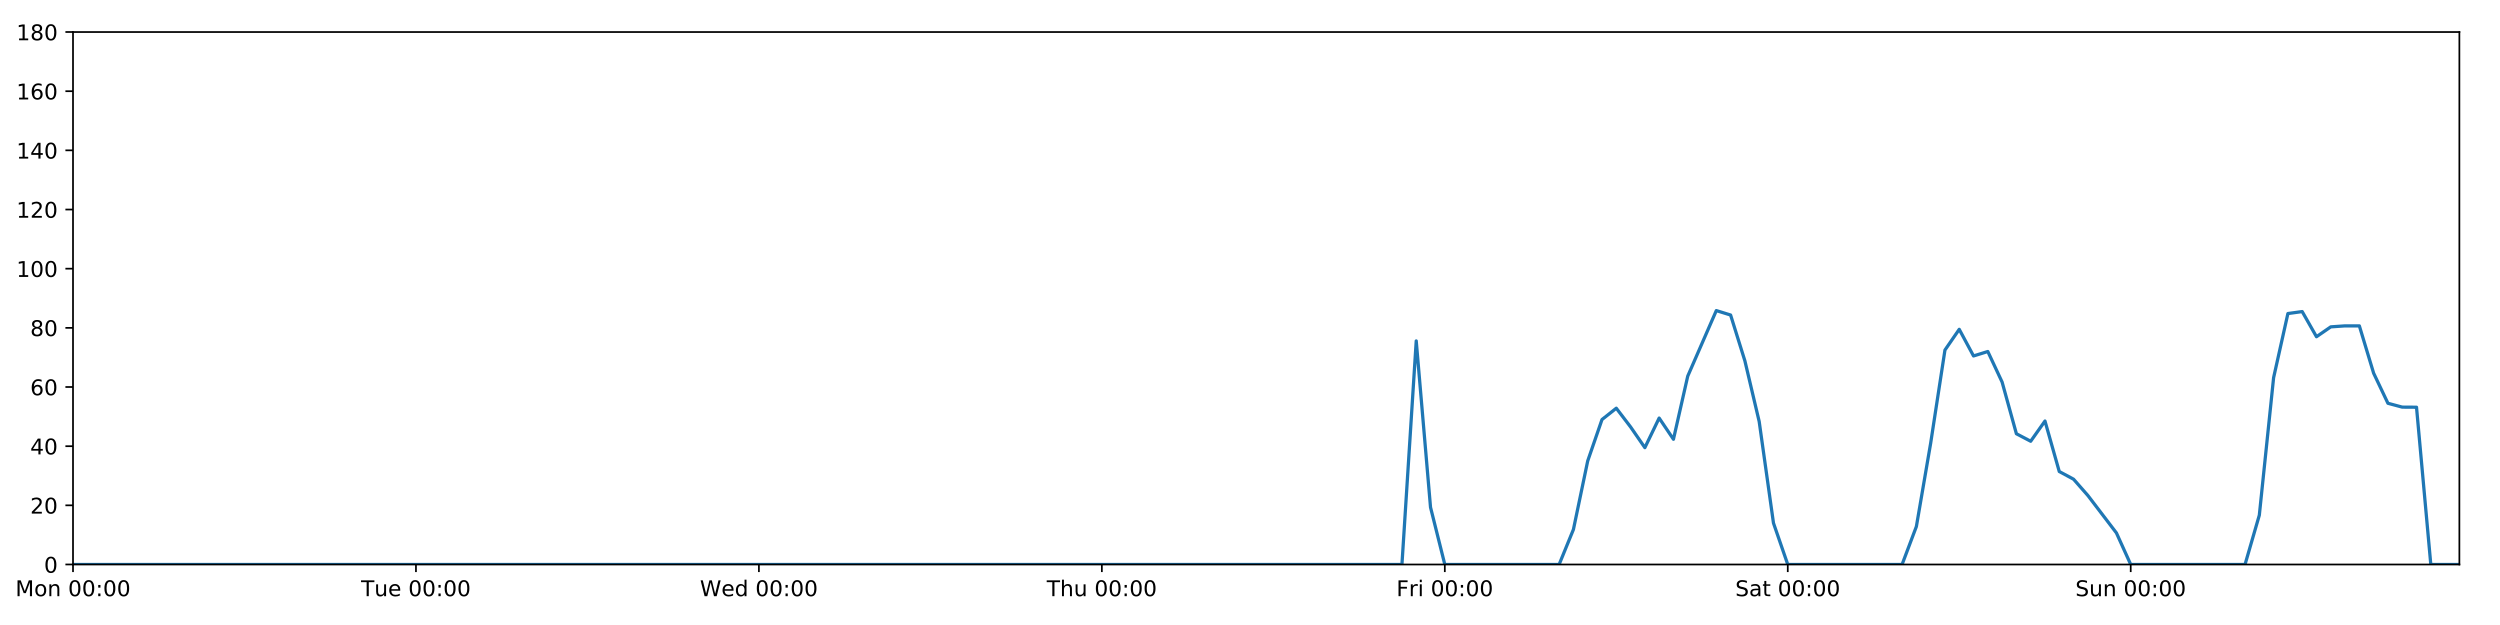
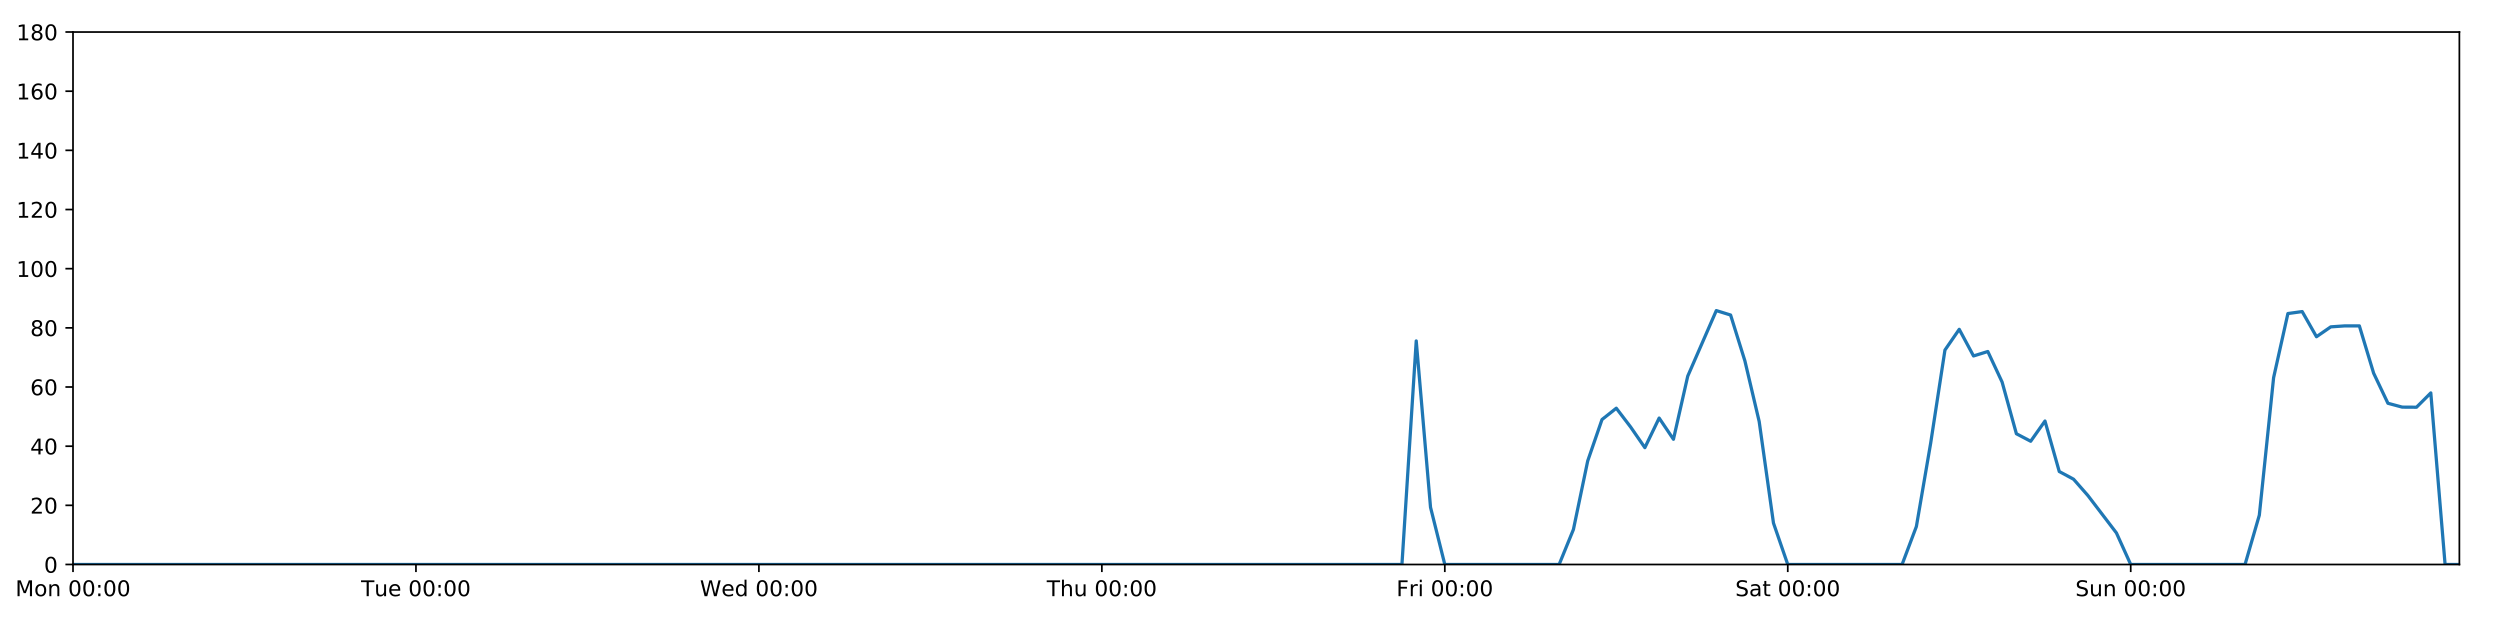
<svg xmlns="http://www.w3.org/2000/svg" xmlns:xlink="http://www.w3.org/1999/xlink" height="288pt" version="1.1" viewBox="0 0 1152 288" width="1152pt">
  <defs>
    <style type="text/css">
*{stroke-linecap:butt;stroke-linejoin:round;}
  </style>
  </defs>
  <g id="figure_1">
    <g id="patch_1">
      <path d="M 0 288  L 1152 288  L 1152 0  L 0 0  z " style="fill:#ffffff;" />
    </g>
    <g id="axes_1">
      <g id="patch_2">
        <path d="M 33.64 260.12  L 1133.28 260.12  L 1133.28 14.76  L 33.64 14.76  z " style="fill:#ffffff;" />
      </g>
      <g id="matplotlib.axis_1">
        <g id="xtick_1">
          <g id="line2d_1">
            <defs>
-               <path d="M 0 0  L 0 3.5  " id="m4169c88260" style="stroke:#000000;stroke-width:0.8;" />
-             </defs>
-             <g>
-               <use style="stroke:#000000;stroke-width:0.8;" x="33.64" xlink:href="#m4169c88260" y="260.12" />
+               <path d="M 0 0  L 0 3.5  " id="m3efd90c006" style="stroke:#000000;stroke-width:0.8;" />
+             </defs>
+             <g>
+               <use style="stroke:#000000;stroke-width:0.8;" x="33.64" xlink:href="#m3efd90c006" y="260.12" />
            </g>
          </g>
          <g id="text_1">
            <defs>
              <path d="M 9.812 72.906  L 24.516 72.906  L 43.109 23.297  L 61.812 72.906  L 76.516 72.906  L 76.516 0  L 66.891 0  L 66.891 64.016  L 48.094 14.016  L 38.188 14.016  L 19.391 64.016  L 19.391 0  L 9.812 0  z " id="DejaVuSans-77" />
              <path d="M 30.609 48.391  Q 23.391 48.391 19.188 42.75  Q 14.984 37.109 14.984 27.297  Q 14.984 17.484 19.156 11.844  Q 23.344 6.203 30.609 6.203  Q 37.797 6.203 41.984 11.859  Q 46.188 17.531 46.188 27.297  Q 46.188 37.016 41.984 42.703  Q 37.797 48.391 30.609 48.391  z M 30.609 56  Q 42.328 56 49.016 48.375  Q 55.719 40.766 55.719 27.297  Q 55.719 13.875 49.016 6.219  Q 42.328 -1.422 30.609 -1.422  Q 18.844 -1.422 12.172 6.219  Q 5.516 13.875 5.516 27.297  Q 5.516 40.766 12.172 48.375  Q 18.844 56 30.609 56  z " id="DejaVuSans-111" />
              <path d="M 54.891 33.016  L 54.891 0  L 45.906 0  L 45.906 32.719  Q 45.906 40.484 42.875 44.328  Q 39.844 48.188 33.797 48.188  Q 26.516 48.188 22.312 43.547  Q 18.109 38.922 18.109 30.906  L 18.109 0  L 9.078 0  L 9.078 54.688  L 18.109 54.688  L 18.109 46.188  Q 21.344 51.125 25.703 53.562  Q 30.078 56 35.797 56  Q 45.219 56 50.047 50.172  Q 54.891 44.344 54.891 33.016  z " id="DejaVuSans-110" />
              <path id="DejaVuSans-32" />
              <path d="M 31.781 66.406  Q 24.172 66.406 20.328 58.906  Q 16.5 51.422 16.5 36.375  Q 16.5 21.391 20.328 13.891  Q 24.172 6.391 31.781 6.391  Q 39.453 6.391 43.281 13.891  Q 47.125 21.391 47.125 36.375  Q 47.125 51.422 43.281 58.906  Q 39.453 66.406 31.781 66.406  z M 31.781 74.219  Q 44.047 74.219 50.516 64.516  Q 56.984 54.828 56.984 36.375  Q 56.984 17.969 50.516 8.266  Q 44.047 -1.422 31.781 -1.422  Q 19.531 -1.422 13.062 8.266  Q 6.594 17.969 6.594 36.375  Q 6.594 54.828 13.062 64.516  Q 19.531 74.219 31.781 74.219  z " id="DejaVuSans-48" />
              <path d="M 11.719 12.406  L 22.016 12.406  L 22.016 0  L 11.719 0  z M 11.719 51.703  L 22.016 51.703  L 22.016 39.312  L 11.719 39.312  z " id="DejaVuSans-58" />
            </defs>
            <g transform="translate(7.099375 274.7184)scale(0.1 -0.1)">
              <use xlink:href="#DejaVuSans-77" />
              <use x="86.279" xlink:href="#DejaVuSans-111" />
              <use x="147.461" xlink:href="#DejaVuSans-110" />
              <use x="210.84" xlink:href="#DejaVuSans-32" />
              <use x="242.627" xlink:href="#DejaVuSans-48" />
              <use x="306.25" xlink:href="#DejaVuSans-48" />
              <use x="369.873" xlink:href="#DejaVuSans-58" />
              <use x="403.564" xlink:href="#DejaVuSans-48" />
              <use x="467.188" xlink:href="#DejaVuSans-48" />
            </g>
          </g>
        </g>
        <g id="xtick_2">
          <g id="line2d_2">
            <g>
-               <use style="stroke:#000000;stroke-width:0.8;" x="191.672" xlink:href="#m4169c88260" y="260.12" />
+               <use style="stroke:#000000;stroke-width:0.8;" x="191.672" xlink:href="#m3efd90c006" y="260.12" />
            </g>
          </g>
          <g id="text_2">
            <defs>
              <path d="M -0.297 72.906  L 61.375 72.906  L 61.375 64.594  L 35.5 64.594  L 35.5 0  L 25.594 0  L 25.594 64.594  L -0.297 64.594  z " id="DejaVuSans-84" />
              <path d="M 8.5 21.578  L 8.5 54.688  L 17.484 54.688  L 17.484 21.922  Q 17.484 14.156 20.5 10.266  Q 23.531 6.391 29.594 6.391  Q 36.859 6.391 41.078 11.031  Q 45.312 15.672 45.312 23.688  L 45.312 54.688  L 54.297 54.688  L 54.297 0  L 45.312 0  L 45.312 8.406  Q 42.047 3.422 37.719 1  Q 33.406 -1.422 27.688 -1.422  Q 18.266 -1.422 13.375 4.438  Q 8.5 10.297 8.5 21.578  z M 31.109 56  z " id="DejaVuSans-117" />
              <path d="M 56.203 29.594  L 56.203 25.203  L 14.891 25.203  Q 15.484 15.922 20.484 11.062  Q 25.484 6.203 34.422 6.203  Q 39.594 6.203 44.453 7.469  Q 49.312 8.734 54.109 11.281  L 54.109 2.781  Q 49.266 0.734 44.188 -0.344  Q 39.109 -1.422 33.891 -1.422  Q 20.797 -1.422 13.156 6.188  Q 5.516 13.812 5.516 26.812  Q 5.516 40.234 12.766 48.109  Q 20.016 56 32.328 56  Q 43.359 56 49.781 48.891  Q 56.203 41.797 56.203 29.594  z M 47.219 32.234  Q 47.125 39.594 43.094 43.984  Q 39.062 48.391 32.422 48.391  Q 24.906 48.391 20.391 44.141  Q 15.875 39.891 15.188 32.172  z " id="DejaVuSans-101" />
            </defs>
            <g transform="translate(166.3862 274.7184)scale(0.1 -0.1)">
              <use xlink:href="#DejaVuSans-84" />
              <use x="60.85" xlink:href="#DejaVuSans-117" />
              <use x="124.229" xlink:href="#DejaVuSans-101" />
              <use x="185.752" xlink:href="#DejaVuSans-32" />
              <use x="217.539" xlink:href="#DejaVuSans-48" />
              <use x="281.162" xlink:href="#DejaVuSans-48" />
              <use x="344.785" xlink:href="#DejaVuSans-58" />
              <use x="378.477" xlink:href="#DejaVuSans-48" />
              <use x="442.1" xlink:href="#DejaVuSans-48" />
            </g>
          </g>
        </g>
        <g id="xtick_3">
          <g id="line2d_3">
            <g>
-               <use style="stroke:#000000;stroke-width:0.8;" x="349.704" xlink:href="#m4169c88260" y="260.12" />
+               <use style="stroke:#000000;stroke-width:0.8;" x="349.704" xlink:href="#m3efd90c006" y="260.12" />
            </g>
          </g>
          <g id="text_3">
            <defs>
              <path d="M 3.328 72.906  L 13.281 72.906  L 28.609 11.281  L 43.891 72.906  L 54.984 72.906  L 70.312 11.281  L 85.594 72.906  L 95.609 72.906  L 77.297 0  L 64.891 0  L 49.516 63.281  L 33.984 0  L 21.578 0  z " id="DejaVuSans-87" />
              <path d="M 45.406 46.391  L 45.406 75.984  L 54.391 75.984  L 54.391 0  L 45.406 0  L 45.406 8.203  Q 42.578 3.328 38.25 0.953  Q 33.938 -1.422 27.875 -1.422  Q 17.969 -1.422 11.734 6.484  Q 5.516 14.406 5.516 27.297  Q 5.516 40.188 11.734 48.094  Q 17.969 56 27.875 56  Q 33.938 56 38.25 53.625  Q 42.578 51.266 45.406 46.391  z M 14.797 27.297  Q 14.797 17.391 18.875 11.75  Q 22.953 6.109 30.078 6.109  Q 37.203 6.109 41.297 11.75  Q 45.406 17.391 45.406 27.297  Q 45.406 37.203 41.297 42.844  Q 37.203 48.484 30.078 48.484  Q 22.953 48.484 18.875 42.844  Q 14.797 37.203 14.797 27.297  z " id="DejaVuSans-100" />
            </defs>
            <g transform="translate(322.5151 274.7184)scale(0.1 -0.1)">
              <use xlink:href="#DejaVuSans-87" />
              <use x="98.799" xlink:href="#DejaVuSans-101" />
              <use x="160.322" xlink:href="#DejaVuSans-100" />
              <use x="223.799" xlink:href="#DejaVuSans-32" />
              <use x="255.586" xlink:href="#DejaVuSans-48" />
              <use x="319.209" xlink:href="#DejaVuSans-48" />
              <use x="382.832" xlink:href="#DejaVuSans-58" />
              <use x="416.523" xlink:href="#DejaVuSans-48" />
              <use x="480.146" xlink:href="#DejaVuSans-48" />
            </g>
          </g>
        </g>
        <g id="xtick_4">
          <g id="line2d_4">
            <g>
-               <use style="stroke:#000000;stroke-width:0.8;" x="507.736" xlink:href="#m4169c88260" y="260.12" />
+               <use style="stroke:#000000;stroke-width:0.8;" x="507.736" xlink:href="#m3efd90c006" y="260.12" />
            </g>
          </g>
          <g id="text_4">
            <defs>
              <path d="M 54.891 33.016  L 54.891 0  L 45.906 0  L 45.906 32.719  Q 45.906 40.484 42.875 44.328  Q 39.844 48.188 33.797 48.188  Q 26.516 48.188 22.312 43.547  Q 18.109 38.922 18.109 30.906  L 18.109 0  L 9.078 0  L 9.078 75.984  L 18.109 75.984  L 18.109 46.188  Q 21.344 51.125 25.703 53.562  Q 30.078 56 35.797 56  Q 45.219 56 50.047 50.172  Q 54.891 44.344 54.891 33.016  z " id="DejaVuSans-104" />
            </defs>
            <g transform="translate(482.3464 274.7184)scale(0.1 -0.1)">
              <use xlink:href="#DejaVuSans-84" />
              <use x="61.084" xlink:href="#DejaVuSans-104" />
              <use x="124.463" xlink:href="#DejaVuSans-117" />
              <use x="187.842" xlink:href="#DejaVuSans-32" />
              <use x="219.629" xlink:href="#DejaVuSans-48" />
              <use x="283.252" xlink:href="#DejaVuSans-48" />
              <use x="346.875" xlink:href="#DejaVuSans-58" />
              <use x="380.566" xlink:href="#DejaVuSans-48" />
              <use x="444.189" xlink:href="#DejaVuSans-48" />
            </g>
          </g>
        </g>
        <g id="xtick_5">
          <g id="line2d_5">
            <g>
-               <use style="stroke:#000000;stroke-width:0.8;" x="665.768" xlink:href="#m4169c88260" y="260.12" />
+               <use style="stroke:#000000;stroke-width:0.8;" x="665.768" xlink:href="#m3efd90c006" y="260.12" />
            </g>
          </g>
          <g id="text_5">
            <defs>
              <path d="M 9.812 72.906  L 51.703 72.906  L 51.703 64.594  L 19.672 64.594  L 19.672 43.109  L 48.578 43.109  L 48.578 34.812  L 19.672 34.812  L 19.672 0  L 9.812 0  z " id="DejaVuSans-70" />
              <path d="M 41.109 46.297  Q 39.594 47.172 37.812 47.578  Q 36.031 48 33.891 48  Q 26.266 48 22.188 43.047  Q 18.109 38.094 18.109 28.812  L 18.109 0  L 9.078 0  L 9.078 54.688  L 18.109 54.688  L 18.109 46.188  Q 20.953 51.172 25.484 53.578  Q 30.031 56 36.531 56  Q 37.453 56 38.578 55.875  Q 39.703 55.766 41.062 55.516  z " id="DejaVuSans-114" />
              <path d="M 9.422 54.688  L 18.406 54.688  L 18.406 0  L 9.422 0  z M 9.422 75.984  L 18.406 75.984  L 18.406 64.594  L 9.422 64.594  z " id="DejaVuSans-105" />
            </defs>
            <g transform="translate(643.4551 274.7184)scale(0.1 -0.1)">
              <use xlink:href="#DejaVuSans-70" />
              <use x="57.41" xlink:href="#DejaVuSans-114" />
              <use x="98.523" xlink:href="#DejaVuSans-105" />
              <use x="126.307" xlink:href="#DejaVuSans-32" />
              <use x="158.094" xlink:href="#DejaVuSans-48" />
              <use x="221.717" xlink:href="#DejaVuSans-48" />
              <use x="285.34" xlink:href="#DejaVuSans-58" />
              <use x="319.031" xlink:href="#DejaVuSans-48" />
              <use x="382.654" xlink:href="#DejaVuSans-48" />
            </g>
          </g>
        </g>
        <g id="xtick_6">
          <g id="line2d_6">
            <g>
-               <use style="stroke:#000000;stroke-width:0.8;" x="823.8" xlink:href="#m4169c88260" y="260.12" />
+               <use style="stroke:#000000;stroke-width:0.8;" x="823.8" xlink:href="#m3efd90c006" y="260.12" />
            </g>
          </g>
          <g id="text_6">
            <defs>
              <path d="M 53.516 70.516  L 53.516 60.891  Q 47.906 63.578 42.922 64.891  Q 37.938 66.219 33.297 66.219  Q 25.25 66.219 20.875 63.094  Q 16.5 59.969 16.5 54.203  Q 16.5 49.359 19.406 46.891  Q 22.312 44.438 30.422 42.922  L 36.375 41.703  Q 47.406 39.594 52.656 34.297  Q 57.906 29 57.906 20.125  Q 57.906 9.516 50.797 4.047  Q 43.703 -1.422 29.984 -1.422  Q 24.812 -1.422 18.969 -0.25  Q 13.141 0.922 6.891 3.219  L 6.891 13.375  Q 12.891 10.016 18.656 8.297  Q 24.422 6.594 29.984 6.594  Q 38.422 6.594 43.016 9.906  Q 47.609 13.234 47.609 19.391  Q 47.609 24.75 44.312 27.781  Q 41.016 30.812 33.5 32.328  L 27.484 33.5  Q 16.453 35.688 11.516 40.375  Q 6.594 45.062 6.594 53.422  Q 6.594 63.094 13.406 68.656  Q 20.219 74.219 32.172 74.219  Q 37.312 74.219 42.625 73.281  Q 47.953 72.359 53.516 70.516  z " id="DejaVuSans-83" />
              <path d="M 34.281 27.484  Q 23.391 27.484 19.188 25  Q 14.984 22.516 14.984 16.5  Q 14.984 11.719 18.141 8.906  Q 21.297 6.109 26.703 6.109  Q 34.188 6.109 38.703 11.406  Q 43.219 16.703 43.219 25.484  L 43.219 27.484  z M 52.203 31.203  L 52.203 0  L 43.219 0  L 43.219 8.297  Q 40.141 3.328 35.547 0.953  Q 30.953 -1.422 24.312 -1.422  Q 15.922 -1.422 10.953 3.297  Q 6 8.016 6 15.922  Q 6 25.141 12.172 29.828  Q 18.359 34.516 30.609 34.516  L 43.219 34.516  L 43.219 35.406  Q 43.219 41.609 39.141 45  Q 35.062 48.391 27.688 48.391  Q 23 48.391 18.547 47.266  Q 14.109 46.141 10.016 43.891  L 10.016 52.203  Q 14.938 54.109 19.578 55.047  Q 24.219 56 28.609 56  Q 40.484 56 46.344 49.844  Q 52.203 43.703 52.203 31.203  z " id="DejaVuSans-97" />
              <path d="M 18.312 70.219  L 18.312 54.688  L 36.812 54.688  L 36.812 47.703  L 18.312 47.703  L 18.312 18.016  Q 18.312 11.328 20.141 9.422  Q 21.969 7.516 27.594 7.516  L 36.812 7.516  L 36.812 0  L 27.594 0  Q 17.188 0 13.234 3.875  Q 9.281 7.766 9.281 18.016  L 9.281 47.703  L 2.688 47.703  L 2.688 54.688  L 9.281 54.688  L 9.281 70.219  z " id="DejaVuSans-116" />
            </defs>
            <g transform="translate(799.6036 274.7184)scale(0.1 -0.1)">
              <use xlink:href="#DejaVuSans-83" />
              <use x="63.477" xlink:href="#DejaVuSans-97" />
              <use x="124.756" xlink:href="#DejaVuSans-116" />
              <use x="163.965" xlink:href="#DejaVuSans-32" />
              <use x="195.752" xlink:href="#DejaVuSans-48" />
              <use x="259.375" xlink:href="#DejaVuSans-48" />
              <use x="322.998" xlink:href="#DejaVuSans-58" />
              <use x="356.689" xlink:href="#DejaVuSans-48" />
              <use x="420.312" xlink:href="#DejaVuSans-48" />
            </g>
          </g>
        </g>
        <g id="xtick_7">
          <g id="line2d_7">
            <g>
-               <use style="stroke:#000000;stroke-width:0.8;" x="981.833" xlink:href="#m4169c88260" y="260.12" />
+               <use style="stroke:#000000;stroke-width:0.8;" x="981.833" xlink:href="#m3efd90c006" y="260.12" />
            </g>
          </g>
          <g id="text_7">
            <g transform="translate(956.3224 274.7184)scale(0.1 -0.1)">
              <use xlink:href="#DejaVuSans-83" />
              <use x="63.477" xlink:href="#DejaVuSans-117" />
              <use x="126.855" xlink:href="#DejaVuSans-110" />
              <use x="190.234" xlink:href="#DejaVuSans-32" />
              <use x="222.021" xlink:href="#DejaVuSans-48" />
              <use x="285.645" xlink:href="#DejaVuSans-48" />
              <use x="349.268" xlink:href="#DejaVuSans-58" />
              <use x="382.959" xlink:href="#DejaVuSans-48" />
              <use x="446.582" xlink:href="#DejaVuSans-48" />
            </g>
          </g>
        </g>
      </g>
      <g id="matplotlib.axis_2">
        <g id="ytick_1">
          <g id="line2d_8">
            <defs>
-               <path d="M 0 0  L -3.5 0  " id="m8ea680e1bd" style="stroke:#000000;stroke-width:0.8;" />
-             </defs>
-             <g>
-               <use style="stroke:#000000;stroke-width:0.8;" x="33.64" xlink:href="#m8ea680e1bd" y="260.12" />
+               <path d="M 0 0  L -3.5 0  " id="medf218634c" style="stroke:#000000;stroke-width:0.8;" />
+             </defs>
+             <g>
+               <use style="stroke:#000000;stroke-width:0.8;" x="33.64" xlink:href="#medf218634c" y="260.12" />
            </g>
          </g>
          <g id="text_8">
            <g transform="translate(20.2775 263.9192)scale(0.1 -0.1)">
              <use xlink:href="#DejaVuSans-48" />
            </g>
          </g>
        </g>
        <g id="ytick_2">
          <g id="line2d_9">
            <g>
-               <use style="stroke:#000000;stroke-width:0.8;" x="33.64" xlink:href="#m8ea680e1bd" y="232.858" />
+               <use style="stroke:#000000;stroke-width:0.8;" x="33.64" xlink:href="#medf218634c" y="232.858" />
            </g>
          </g>
          <g id="text_9">
            <defs>
              <path d="M 19.188 8.297  L 53.609 8.297  L 53.609 0  L 7.328 0  L 7.328 8.297  Q 12.938 14.109 22.625 23.891  Q 32.328 33.688 34.812 36.531  Q 39.547 41.844 41.422 45.531  Q 43.312 49.219 43.312 52.781  Q 43.312 58.594 39.234 62.25  Q 35.156 65.922 28.609 65.922  Q 23.969 65.922 18.812 64.312  Q 13.672 62.703 7.812 59.422  L 7.812 69.391  Q 13.766 71.781 18.938 73  Q 24.125 74.219 28.422 74.219  Q 39.75 74.219 46.484 68.547  Q 53.219 62.891 53.219 53.422  Q 53.219 48.922 51.531 44.891  Q 49.859 40.875 45.406 35.406  Q 44.188 33.984 37.641 27.219  Q 31.109 20.453 19.188 8.297  z " id="DejaVuSans-50" />
            </defs>
            <g transform="translate(13.915 236.657)scale(0.1 -0.1)">
              <use xlink:href="#DejaVuSans-50" />
              <use x="63.623" xlink:href="#DejaVuSans-48" />
            </g>
          </g>
        </g>
        <g id="ytick_3">
          <g id="line2d_10">
            <g>
-               <use style="stroke:#000000;stroke-width:0.8;" x="33.64" xlink:href="#m8ea680e1bd" y="205.596" />
+               <use style="stroke:#000000;stroke-width:0.8;" x="33.64" xlink:href="#medf218634c" y="205.596" />
            </g>
          </g>
          <g id="text_10">
            <defs>
              <path d="M 37.797 64.312  L 12.891 25.391  L 37.797 25.391  z M 35.203 72.906  L 47.609 72.906  L 47.609 25.391  L 58.016 25.391  L 58.016 17.188  L 47.609 17.188  L 47.609 0  L 37.797 0  L 37.797 17.188  L 4.891 17.188  L 4.891 26.703  z " id="DejaVuSans-52" />
            </defs>
            <g transform="translate(13.915 209.3948)scale(0.1 -0.1)">
              <use xlink:href="#DejaVuSans-52" />
              <use x="63.623" xlink:href="#DejaVuSans-48" />
            </g>
          </g>
        </g>
        <g id="ytick_4">
          <g id="line2d_11">
            <g>
-               <use style="stroke:#000000;stroke-width:0.8;" x="33.64" xlink:href="#m8ea680e1bd" y="178.333" />
+               <use style="stroke:#000000;stroke-width:0.8;" x="33.64" xlink:href="#medf218634c" y="178.333" />
            </g>
          </g>
          <g id="text_11">
            <defs>
              <path d="M 33.016 40.375  Q 26.375 40.375 22.484 35.828  Q 18.609 31.297 18.609 23.391  Q 18.609 15.531 22.484 10.953  Q 26.375 6.391 33.016 6.391  Q 39.656 6.391 43.531 10.953  Q 47.406 15.531 47.406 23.391  Q 47.406 31.297 43.531 35.828  Q 39.656 40.375 33.016 40.375  z M 52.594 71.297  L 52.594 62.312  Q 48.875 64.062 45.094 64.984  Q 41.312 65.922 37.594 65.922  Q 27.828 65.922 22.672 59.328  Q 17.531 52.734 16.797 39.406  Q 19.672 43.656 24.016 45.922  Q 28.375 48.188 33.594 48.188  Q 44.578 48.188 50.953 41.516  Q 57.328 34.859 57.328 23.391  Q 57.328 12.156 50.688 5.359  Q 44.047 -1.422 33.016 -1.422  Q 20.359 -1.422 13.672 8.266  Q 6.984 17.969 6.984 36.375  Q 6.984 53.656 15.188 63.938  Q 23.391 74.219 37.203 74.219  Q 40.922 74.219 44.703 73.484  Q 48.484 72.75 52.594 71.297  z " id="DejaVuSans-54" />
            </defs>
            <g transform="translate(13.915 182.1326)scale(0.1 -0.1)">
              <use xlink:href="#DejaVuSans-54" />
              <use x="63.623" xlink:href="#DejaVuSans-48" />
            </g>
          </g>
        </g>
        <g id="ytick_5">
          <g id="line2d_12">
            <g>
-               <use style="stroke:#000000;stroke-width:0.8;" x="33.64" xlink:href="#m8ea680e1bd" y="151.071" />
+               <use style="stroke:#000000;stroke-width:0.8;" x="33.64" xlink:href="#medf218634c" y="151.071" />
            </g>
          </g>
          <g id="text_12">
            <defs>
              <path d="M 31.781 34.625  Q 24.75 34.625 20.719 30.859  Q 16.703 27.094 16.703 20.516  Q 16.703 13.922 20.719 10.156  Q 24.75 6.391 31.781 6.391  Q 38.812 6.391 42.859 10.172  Q 46.922 13.969 46.922 20.516  Q 46.922 27.094 42.891 30.859  Q 38.875 34.625 31.781 34.625  z M 21.922 38.812  Q 15.578 40.375 12.031 44.719  Q 8.5 49.078 8.5 55.328  Q 8.5 64.062 14.719 69.141  Q 20.953 74.219 31.781 74.219  Q 42.672 74.219 48.875 69.141  Q 55.078 64.062 55.078 55.328  Q 55.078 49.078 51.531 44.719  Q 48 40.375 41.703 38.812  Q 48.828 37.156 52.797 32.312  Q 56.781 27.484 56.781 20.516  Q 56.781 9.906 50.312 4.234  Q 43.844 -1.422 31.781 -1.422  Q 19.734 -1.422 13.25 4.234  Q 6.781 9.906 6.781 20.516  Q 6.781 27.484 10.781 32.312  Q 14.797 37.156 21.922 38.812  z M 18.312 54.391  Q 18.312 48.734 21.844 45.562  Q 25.391 42.391 31.781 42.391  Q 38.141 42.391 41.719 45.562  Q 45.312 48.734 45.312 54.391  Q 45.312 60.062 41.719 63.234  Q 38.141 66.406 31.781 66.406  Q 25.391 66.406 21.844 63.234  Q 18.312 60.062 18.312 54.391  z " id="DejaVuSans-56" />
            </defs>
            <g transform="translate(13.915 154.8703)scale(0.1 -0.1)">
              <use xlink:href="#DejaVuSans-56" />
              <use x="63.623" xlink:href="#DejaVuSans-48" />
            </g>
          </g>
        </g>
        <g id="ytick_6">
          <g id="line2d_13">
            <g>
-               <use style="stroke:#000000;stroke-width:0.8;" x="33.64" xlink:href="#m8ea680e1bd" y="123.809" />
+               <use style="stroke:#000000;stroke-width:0.8;" x="33.64" xlink:href="#medf218634c" y="123.809" />
            </g>
          </g>
          <g id="text_13">
            <defs>
              <path d="M 12.406 8.297  L 28.516 8.297  L 28.516 63.922  L 10.984 60.406  L 10.984 69.391  L 28.422 72.906  L 38.281 72.906  L 38.281 8.297  L 54.391 8.297  L 54.391 0  L 12.406 0  z " id="DejaVuSans-49" />
            </defs>
            <g transform="translate(7.5525 127.6081)scale(0.1 -0.1)">
              <use xlink:href="#DejaVuSans-49" />
              <use x="63.623" xlink:href="#DejaVuSans-48" />
              <use x="127.246" xlink:href="#DejaVuSans-48" />
            </g>
          </g>
        </g>
        <g id="ytick_7">
          <g id="line2d_14">
            <g>
-               <use style="stroke:#000000;stroke-width:0.8;" x="33.64" xlink:href="#m8ea680e1bd" y="96.547" />
+               <use style="stroke:#000000;stroke-width:0.8;" x="33.64" xlink:href="#medf218634c" y="96.547" />
            </g>
          </g>
          <g id="text_14">
            <g transform="translate(7.5525 100.3459)scale(0.1 -0.1)">
              <use xlink:href="#DejaVuSans-49" />
              <use x="63.623" xlink:href="#DejaVuSans-50" />
              <use x="127.246" xlink:href="#DejaVuSans-48" />
            </g>
          </g>
        </g>
        <g id="ytick_8">
          <g id="line2d_15">
            <g>
-               <use style="stroke:#000000;stroke-width:0.8;" x="33.64" xlink:href="#m8ea680e1bd" y="69.284" />
+               <use style="stroke:#000000;stroke-width:0.8;" x="33.64" xlink:href="#medf218634c" y="69.284" />
            </g>
          </g>
          <g id="text_15">
            <g transform="translate(7.5525 73.08366)scale(0.1 -0.1)">
              <use xlink:href="#DejaVuSans-49" />
              <use x="63.623" xlink:href="#DejaVuSans-52" />
              <use x="127.246" xlink:href="#DejaVuSans-48" />
            </g>
          </g>
        </g>
        <g id="ytick_9">
          <g id="line2d_16">
            <g>
-               <use style="stroke:#000000;stroke-width:0.8;" x="33.64" xlink:href="#m8ea680e1bd" y="42.022" />
+               <use style="stroke:#000000;stroke-width:0.8;" x="33.64" xlink:href="#medf218634c" y="42.022" />
            </g>
          </g>
          <g id="text_16">
            <g transform="translate(7.5525 45.82144)scale(0.1 -0.1)">
              <use xlink:href="#DejaVuSans-49" />
              <use x="63.623" xlink:href="#DejaVuSans-54" />
              <use x="127.246" xlink:href="#DejaVuSans-48" />
            </g>
          </g>
        </g>
        <g id="ytick_10">
          <g id="line2d_17">
            <g>
-               <use style="stroke:#000000;stroke-width:0.8;" x="33.64" xlink:href="#m8ea680e1bd" y="14.76" />
+               <use style="stroke:#000000;stroke-width:0.8;" x="33.64" xlink:href="#medf218634c" y="14.76" />
            </g>
          </g>
          <g id="text_17">
            <g transform="translate(7.5525 18.55922)scale(0.1 -0.1)">
              <use xlink:href="#DejaVuSans-49" />
              <use x="63.623" xlink:href="#DejaVuSans-56" />
              <use x="127.246" xlink:href="#DejaVuSans-48" />
            </g>
          </g>
        </g>
      </g>
      <g id="line2d_18">
-         <path clip-path="url(#p3f2c875784)" d="M 33.64 260.12  L 646.014 260.12  L 652.599 157.108  L 659.184 233.767  L 665.768 260.12  L 718.446 260.12  L 725.03 243.99  L 731.615 212.411  L 738.2 193.328  L 744.784 188.102  L 751.369 196.735  L 757.954 206.277  L 764.538 192.646  L 771.123 202.415  L 777.708 173.335  L 790.877 143.12  L 797.462 145.164  L 804.046 166.293  L 810.631 194.236  L 817.216 241.036  L 823.8 260.12  L 876.478 260.12  L 883.063 242.627  L 889.647 204.232  L 896.232 161.294  L 902.817 151.753  L 909.401 164.021  L 915.986 161.976  L 922.571 176.061  L 929.155 199.87  L 935.74 203.324  L 942.325 194.009  L 948.909 217.279  L 955.494 220.817  L 962.079 228.314  L 975.248 245.58  L 981.833 260.12  L 1034.51 260.12  L 1041.095 237.401  L 1047.679 174.017  L 1054.264 144.483  L 1060.849 143.574  L 1067.433 155.16  L 1074.018 150.617  L 1080.603 150.162  L 1087.187 150.162  L 1093.772 171.972  L 1100.357 185.83  L 1106.941 187.602  L 1113.526 187.648  L 1120.111 260.12  L 1133.28 260.12  L 1133.28 260.12  " style="fill:none;stroke:#1f77b4;stroke-linecap:square;stroke-width:1.5;" />
+         <path clip-path="url(#p032655c49e)" d="M 33.64 260.12  L 646.014 260.12  L 652.599 157.108  L 659.184 233.767  L 665.768 260.12  L 718.446 260.12  L 725.03 243.99  L 731.615 212.411  L 738.2 193.328  L 744.784 188.102  L 751.369 196.735  L 757.954 206.277  L 764.538 192.646  L 771.123 202.415  L 777.708 173.335  L 790.877 143.12  L 797.462 145.164  L 804.046 166.293  L 810.631 194.236  L 817.216 241.036  L 823.8 260.12  L 876.478 260.12  L 883.063 242.627  L 889.647 204.232  L 896.232 161.294  L 902.817 151.753  L 909.401 164.021  L 915.986 161.976  L 922.571 176.061  L 929.155 199.87  L 935.74 203.324  L 942.325 194.009  L 948.909 217.279  L 955.494 220.817  L 962.079 228.314  L 975.248 245.58  L 981.833 260.12  L 1034.51 260.12  L 1041.095 237.401  L 1047.679 174.017  L 1054.264 144.483  L 1060.849 143.574  L 1067.433 155.16  L 1074.018 150.617  L 1080.603 150.162  L 1087.187 150.162  L 1093.772 171.972  L 1100.357 185.83  L 1106.941 187.602  L 1113.526 187.648  L 1120.111 181.06  L 1126.695 260.12  L 1133.28 260.12  L 1133.28 260.12  " style="fill:none;stroke:#1f77b4;stroke-linecap:square;stroke-width:1.5;" />
      </g>
      <g id="patch_3">
        <path d="M 33.64 260.12  L 33.64 14.76  " style="fill:none;stroke:#000000;stroke-linecap:square;stroke-linejoin:miter;stroke-width:0.8;" />
      </g>
      <g id="patch_4">
        <path d="M 1133.28 260.12  L 1133.28 14.76  " style="fill:none;stroke:#000000;stroke-linecap:square;stroke-linejoin:miter;stroke-width:0.8;" />
      </g>
      <g id="patch_5">
        <path d="M 33.64 260.12  L 1133.28 260.12  " style="fill:none;stroke:#000000;stroke-linecap:square;stroke-linejoin:miter;stroke-width:0.8;" />
      </g>
      <g id="patch_6">
        <path d="M 33.64 14.76  L 1133.28 14.76  " style="fill:none;stroke:#000000;stroke-linecap:square;stroke-linejoin:miter;stroke-width:0.8;" />
      </g>
    </g>
  </g>
  <defs>
-     <clipPath id="p3f2c875784">
+     <clipPath id="p032655c49e">
      <rect height="245.36" width="1099.64" x="33.64" y="14.76" />
    </clipPath>
  </defs>
</svg>
